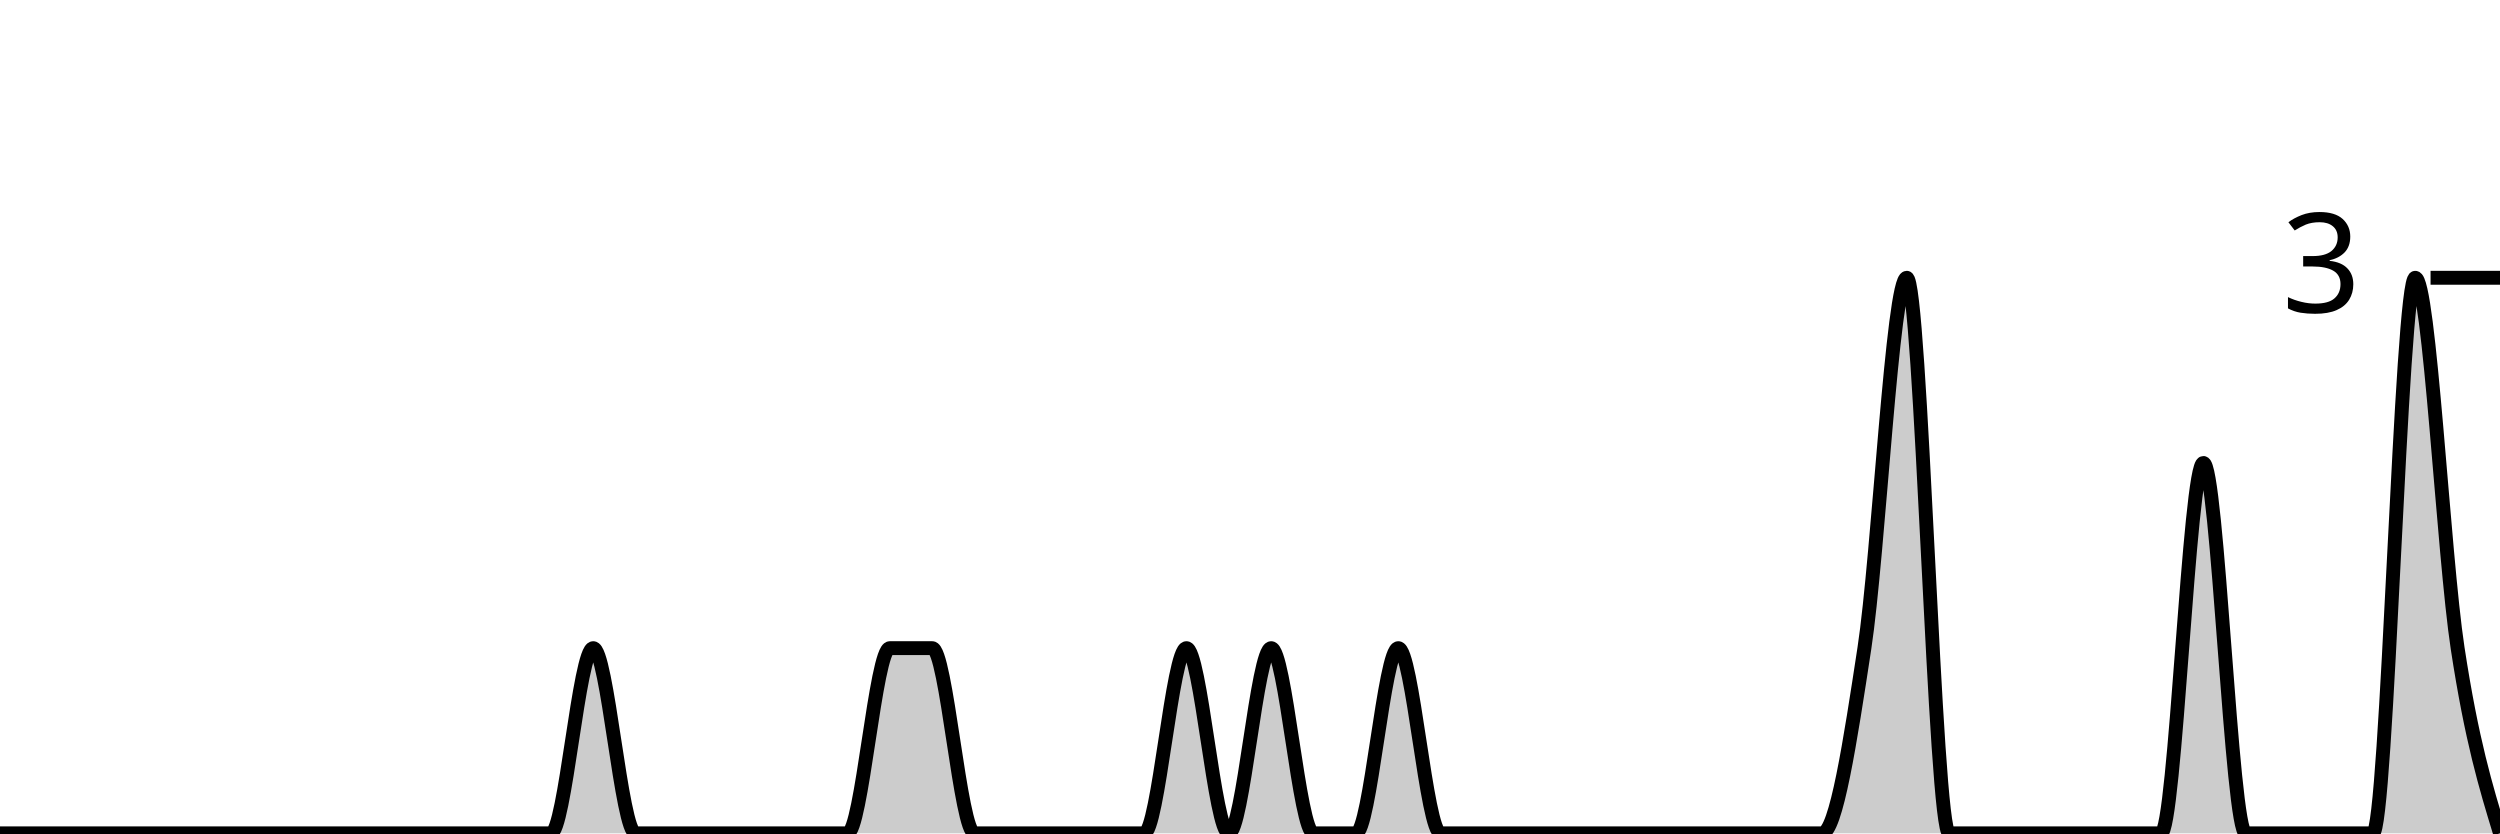
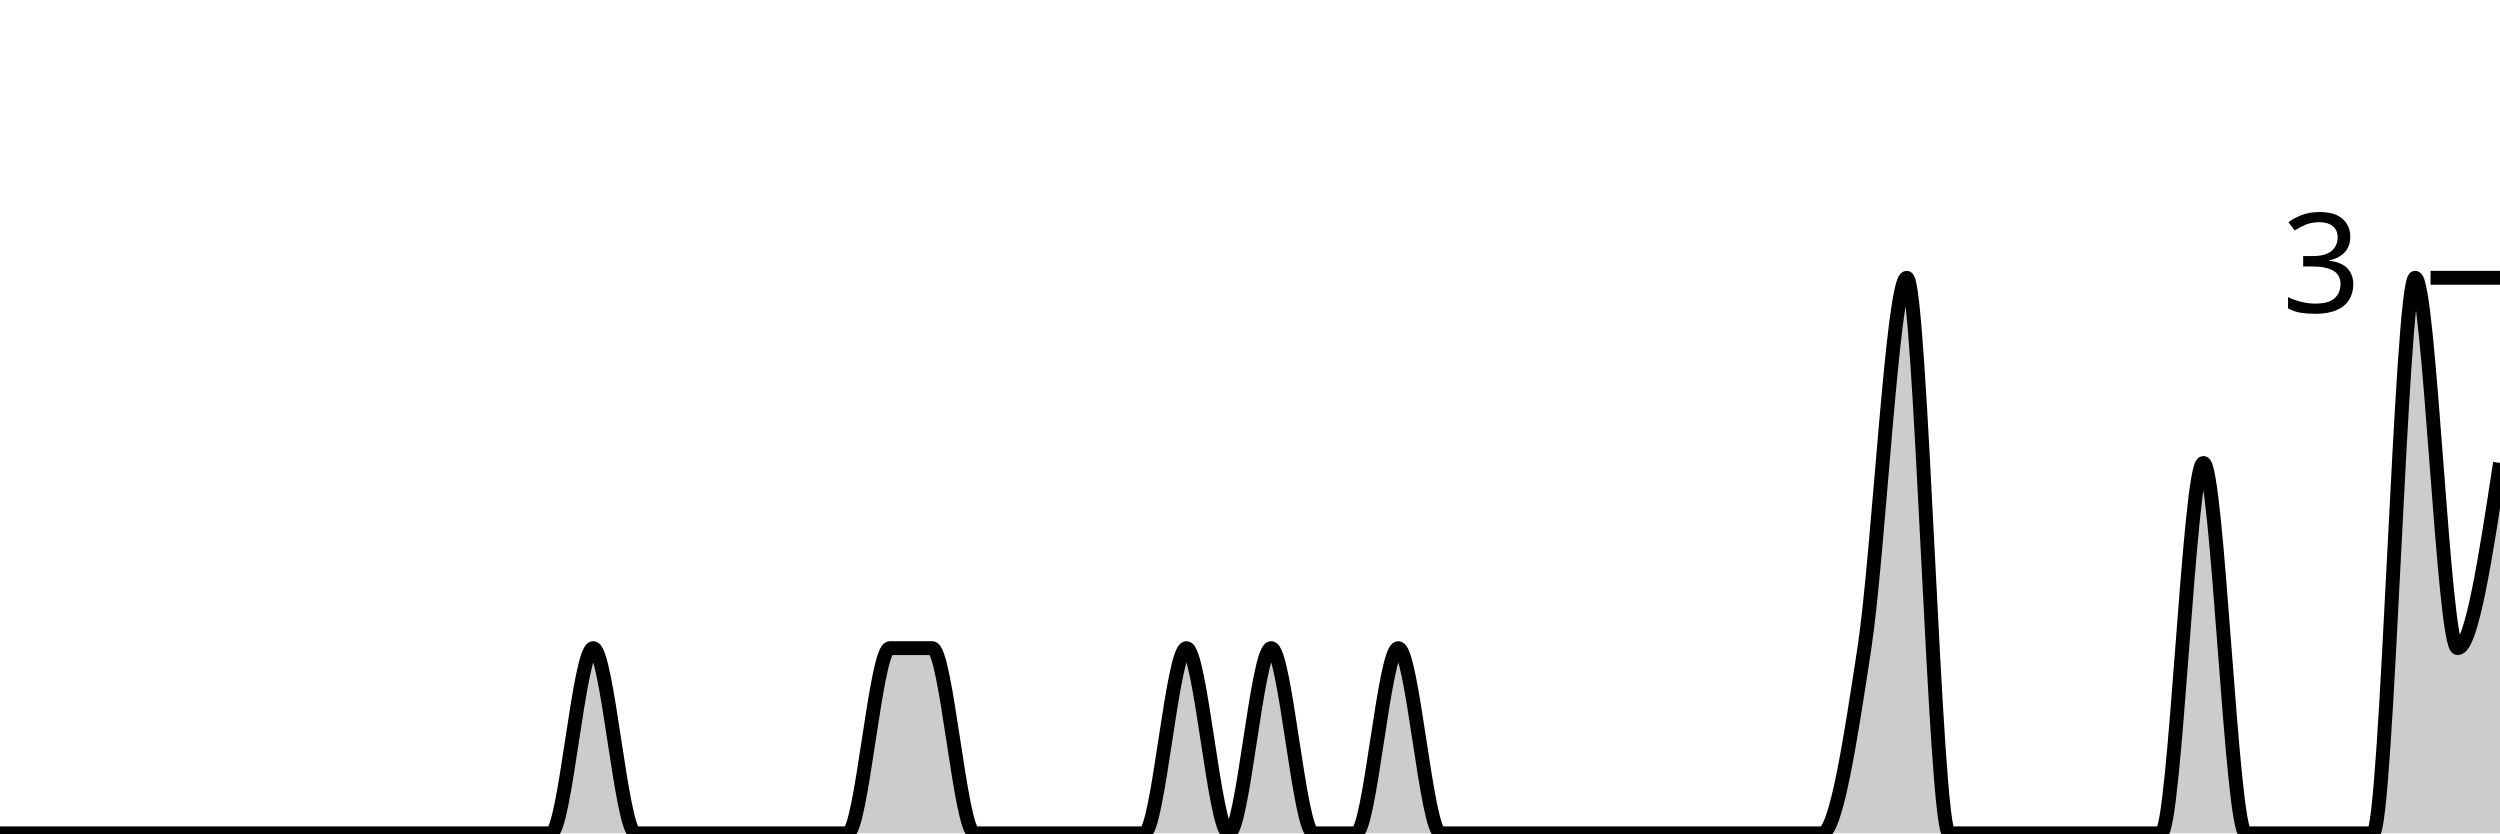
<svg xmlns="http://www.w3.org/2000/svg" viewBox="0 0 180 60">
  <g transform="translate(0,20)">
-     <path class="area" fill="rgba(0, 0, 0, 0.2)" d="M0,40C1.017,40,2.034,40,3.051,40C4.068,40,5.085,40,6.102,40C7.119,40,8.136,40,9.153,40C10.169,40,11.186,40,12.203,40C13.22,40,14.237,40,15.254,40C16.271,40,17.288,40,18.305,40C19.322,40,20.339,40,21.356,40C22.373,40,23.39,40,24.407,40C25.424,40,26.441,40,27.458,40C28.475,40,29.492,40,30.508,40C31.525,40,32.542,40,33.559,40C34.576,40,35.593,40,36.61,40C37.627,40,38.644,40,39.661,40C40.678,40,41.695,26.667,42.712,26.667C43.729,26.667,44.746,40,45.763,40C46.78,40,47.797,40,48.814,40C49.831,40,50.847,40,51.864,40C52.881,40,53.898,40,54.915,40C55.932,40,56.949,40,57.966,40C58.983,40,60,40,61.017,40C62.034,40,63.051,26.667,64.068,26.667C65.085,26.667,66.102,26.667,67.119,26.667C68.136,26.667,69.153,40,70.169,40C71.186,40,72.203,40,73.22,40C74.237,40,75.254,40,76.271,40C77.288,40,78.305,40,79.322,40C80.339,40,81.356,40,82.373,40C83.39,40,84.407,26.667,85.424,26.667C86.441,26.667,87.458,40,88.475,40C89.492,40,90.508,26.667,91.525,26.667C92.542,26.667,93.559,40,94.576,40C95.593,40,96.61,40,97.627,40C98.644,40,99.661,26.667,100.678,26.667C101.695,26.667,102.712,40,103.729,40C104.746,40,105.763,40,106.78,40C107.797,40,108.814,40,109.831,40C110.847,40,111.864,40,112.881,40C113.898,40,114.915,40,115.932,40C116.949,40,117.966,40,118.983,40C120,40,121.017,40,122.034,40C123.051,40,124.068,40,125.085,40C126.102,40,127.119,40,128.136,40C129.153,40,130.169,40,131.186,40C132.203,40,133.22,33.333,134.237,26.667C135.254,20,136.271,0,137.288,0C138.305,0,139.322,40,140.339,40C141.356,40,142.373,40,143.39,40C144.407,40,145.424,40,146.441,40C147.458,40,148.475,40,149.492,40C150.508,40,151.525,40,152.542,40C153.559,40,154.576,40,155.593,40C156.61,40,157.627,13.333,158.644,13.333C159.661,13.333,160.678,40,161.695,40C162.712,40,163.729,40,164.746,40C165.763,40,166.78,40,167.797,40C168.814,40,169.831,40,170.847,40C171.864,40,172.881,0,173.898,0C174.915,0,175.932,20,176.949,26.667C177.966,33.333,178.983,36.667,180,40L180,40C178.983,40,177.966,40,176.949,40C175.932,40,174.915,40,173.898,40C172.881,40,171.864,40,170.847,40C169.831,40,168.814,40,167.797,40C166.78,40,165.763,40,164.746,40C163.729,40,162.712,40,161.695,40C160.678,40,159.661,40,158.644,40C157.627,40,156.61,40,155.593,40C154.576,40,153.559,40,152.542,40C151.525,40,150.508,40,149.492,40C148.475,40,147.458,40,146.441,40C145.424,40,144.407,40,143.39,40C142.373,40,141.356,40,140.339,40C139.322,40,138.305,40,137.288,40C136.271,40,135.254,40,134.237,40C133.22,40,132.203,40,131.186,40C130.169,40,129.153,40,128.136,40C127.119,40,126.102,40,125.085,40C124.068,40,123.051,40,122.034,40C121.017,40,120,40,118.983,40C117.966,40,116.949,40,115.932,40C114.915,40,113.898,40,112.881,40C111.864,40,110.847,40,109.831,40C108.814,40,107.797,40,106.78,40C105.763,40,104.746,40,103.729,40C102.712,40,101.695,40,100.678,40C99.661,40,98.644,40,97.627,40C96.61,40,95.593,40,94.576,40C93.559,40,92.542,40,91.525,40C90.508,40,89.492,40,88.475,40C87.458,40,86.441,40,85.424,40C84.407,40,83.39,40,82.373,40C81.356,40,80.339,40,79.322,40C78.305,40,77.288,40,76.271,40C75.254,40,74.237,40,73.22,40C72.203,40,71.186,40,70.169,40C69.153,40,68.136,40,67.119,40C66.102,40,65.085,40,64.068,40C63.051,40,62.034,40,61.017,40C60,40,58.983,40,57.966,40C56.949,40,55.932,40,54.915,40C53.898,40,52.881,40,51.864,40C50.847,40,49.831,40,48.814,40C47.797,40,46.78,40,45.763,40C44.746,40,43.729,40,42.712,40C41.695,40,40.678,40,39.661,40C38.644,40,37.627,40,36.61,40C35.593,40,34.576,40,33.559,40C32.542,40,31.525,40,30.508,40C29.492,40,28.475,40,27.458,40C26.441,40,25.424,40,24.407,40C23.39,40,22.373,40,21.356,40C20.339,40,19.322,40,18.305,40C17.288,40,16.271,40,15.254,40C14.237,40,13.22,40,12.203,40C11.186,40,10.169,40,9.153,40C8.136,40,7.119,40,6.102,40C5.085,40,4.068,40,3.051,40C2.034,40,1.017,40,0,40Z" />
-     <path class="line" stroke="black" fill="none" d="M0,40C1.017,40,2.034,40,3.051,40C4.068,40,5.085,40,6.102,40C7.119,40,8.136,40,9.153,40C10.169,40,11.186,40,12.203,40C13.22,40,14.237,40,15.254,40C16.271,40,17.288,40,18.305,40C19.322,40,20.339,40,21.356,40C22.373,40,23.39,40,24.407,40C25.424,40,26.441,40,27.458,40C28.475,40,29.492,40,30.508,40C31.525,40,32.542,40,33.559,40C34.576,40,35.593,40,36.61,40C37.627,40,38.644,40,39.661,40C40.678,40,41.695,26.667,42.712,26.667C43.729,26.667,44.746,40,45.763,40C46.78,40,47.797,40,48.814,40C49.831,40,50.847,40,51.864,40C52.881,40,53.898,40,54.915,40C55.932,40,56.949,40,57.966,40C58.983,40,60,40,61.017,40C62.034,40,63.051,26.667,64.068,26.667C65.085,26.667,66.102,26.667,67.119,26.667C68.136,26.667,69.153,40,70.169,40C71.186,40,72.203,40,73.22,40C74.237,40,75.254,40,76.271,40C77.288,40,78.305,40,79.322,40C80.339,40,81.356,40,82.373,40C83.39,40,84.407,26.667,85.424,26.667C86.441,26.667,87.458,40,88.475,40C89.492,40,90.508,26.667,91.525,26.667C92.542,26.667,93.559,40,94.576,40C95.593,40,96.61,40,97.627,40C98.644,40,99.661,26.667,100.678,26.667C101.695,26.667,102.712,40,103.729,40C104.746,40,105.763,40,106.78,40C107.797,40,108.814,40,109.831,40C110.847,40,111.864,40,112.881,40C113.898,40,114.915,40,115.932,40C116.949,40,117.966,40,118.983,40C120,40,121.017,40,122.034,40C123.051,40,124.068,40,125.085,40C126.102,40,127.119,40,128.136,40C129.153,40,130.169,40,131.186,40C132.203,40,133.22,33.333,134.237,26.667C135.254,20,136.271,0,137.288,0C138.305,0,139.322,40,140.339,40C141.356,40,142.373,40,143.39,40C144.407,40,145.424,40,146.441,40C147.458,40,148.475,40,149.492,40C150.508,40,151.525,40,152.542,40C153.559,40,154.576,40,155.593,40C156.61,40,157.627,13.333,158.644,13.333C159.661,13.333,160.678,40,161.695,40C162.712,40,163.729,40,164.746,40C165.763,40,166.78,40,167.797,40C168.814,40,169.831,40,170.847,40C171.864,40,172.881,0,173.898,0C174.915,0,175.932,20,176.949,26.667C177.966,33.333,178.983,36.667,180,40" />
+     <path class="area" fill="rgba(0, 0, 0, 0.2)" d="M0,40C1.017,40,2.034,40,3.051,40C4.068,40,5.085,40,6.102,40C7.119,40,8.136,40,9.153,40C10.169,40,11.186,40,12.203,40C13.22,40,14.237,40,15.254,40C16.271,40,17.288,40,18.305,40C19.322,40,20.339,40,21.356,40C22.373,40,23.39,40,24.407,40C25.424,40,26.441,40,27.458,40C28.475,40,29.492,40,30.508,40C31.525,40,32.542,40,33.559,40C34.576,40,35.593,40,36.61,40C37.627,40,38.644,40,39.661,40C40.678,40,41.695,26.667,42.712,26.667C43.729,26.667,44.746,40,45.763,40C46.78,40,47.797,40,48.814,40C49.831,40,50.847,40,51.864,40C52.881,40,53.898,40,54.915,40C55.932,40,56.949,40,57.966,40C58.983,40,60,40,61.017,40C62.034,40,63.051,26.667,64.068,26.667C65.085,26.667,66.102,26.667,67.119,26.667C68.136,26.667,69.153,40,70.169,40C71.186,40,72.203,40,73.22,40C74.237,40,75.254,40,76.271,40C77.288,40,78.305,40,79.322,40C80.339,40,81.356,40,82.373,40C83.39,40,84.407,26.667,85.424,26.667C86.441,26.667,87.458,40,88.475,40C89.492,40,90.508,26.667,91.525,26.667C92.542,26.667,93.559,40,94.576,40C95.593,40,96.61,40,97.627,40C98.644,40,99.661,26.667,100.678,26.667C101.695,26.667,102.712,40,103.729,40C104.746,40,105.763,40,106.78,40C107.797,40,108.814,40,109.831,40C110.847,40,111.864,40,112.881,40C113.898,40,114.915,40,115.932,40C116.949,40,117.966,40,118.983,40C120,40,121.017,40,122.034,40C123.051,40,124.068,40,125.085,40C126.102,40,127.119,40,128.136,40C129.153,40,130.169,40,131.186,40C132.203,40,133.22,33.333,134.237,26.667C135.254,20,136.271,0,137.288,0C138.305,0,139.322,40,140.339,40C141.356,40,142.373,40,143.39,40C144.407,40,145.424,40,146.441,40C147.458,40,148.475,40,149.492,40C150.508,40,151.525,40,152.542,40C153.559,40,154.576,40,155.593,40C156.61,40,157.627,13.333,158.644,13.333C159.661,13.333,160.678,40,161.695,40C162.712,40,163.729,40,164.746,40C165.763,40,166.78,40,167.797,40C168.814,40,169.831,40,170.847,40C171.864,40,172.881,0,173.898,0C174.915,0,175.932,26.667,176.949,26.667C177.966,26.667,178.983,20,180,13.333L180,40C178.983,40,177.966,40,176.949,40C175.932,40,174.915,40,173.898,40C172.881,40,171.864,40,170.847,40C169.831,40,168.814,40,167.797,40C166.78,40,165.763,40,164.746,40C163.729,40,162.712,40,161.695,40C160.678,40,159.661,40,158.644,40C157.627,40,156.61,40,155.593,40C154.576,40,153.559,40,152.542,40C151.525,40,150.508,40,149.492,40C148.475,40,147.458,40,146.441,40C145.424,40,144.407,40,143.39,40C142.373,40,141.356,40,140.339,40C139.322,40,138.305,40,137.288,40C136.271,40,135.254,40,134.237,40C133.22,40,132.203,40,131.186,40C130.169,40,129.153,40,128.136,40C127.119,40,126.102,40,125.085,40C124.068,40,123.051,40,122.034,40C121.017,40,120,40,118.983,40C117.966,40,116.949,40,115.932,40C114.915,40,113.898,40,112.881,40C111.864,40,110.847,40,109.831,40C108.814,40,107.797,40,106.78,40C105.763,40,104.746,40,103.729,40C102.712,40,101.695,40,100.678,40C99.661,40,98.644,40,97.627,40C96.61,40,95.593,40,94.576,40C93.559,40,92.542,40,91.525,40C90.508,40,89.492,40,88.475,40C87.458,40,86.441,40,85.424,40C84.407,40,83.39,40,82.373,40C81.356,40,80.339,40,79.322,40C78.305,40,77.288,40,76.271,40C75.254,40,74.237,40,73.22,40C72.203,40,71.186,40,70.169,40C69.153,40,68.136,40,67.119,40C66.102,40,65.085,40,64.068,40C63.051,40,62.034,40,61.017,40C60,40,58.983,40,57.966,40C56.949,40,55.932,40,54.915,40C53.898,40,52.881,40,51.864,40C50.847,40,49.831,40,48.814,40C47.797,40,46.78,40,45.763,40C44.746,40,43.729,40,42.712,40C41.695,40,40.678,40,39.661,40C38.644,40,37.627,40,36.61,40C35.593,40,34.576,40,33.559,40C32.542,40,31.525,40,30.508,40C29.492,40,28.475,40,27.458,40C26.441,40,25.424,40,24.407,40C23.39,40,22.373,40,21.356,40C20.339,40,19.322,40,18.305,40C17.288,40,16.271,40,15.254,40C14.237,40,13.22,40,12.203,40C11.186,40,10.169,40,9.153,40C8.136,40,7.119,40,6.102,40C5.085,40,4.068,40,3.051,40C2.034,40,1.017,40,0,40Z" />
+     <path class="line" stroke="black" fill="none" d="M0,40C1.017,40,2.034,40,3.051,40C4.068,40,5.085,40,6.102,40C7.119,40,8.136,40,9.153,40C10.169,40,11.186,40,12.203,40C13.22,40,14.237,40,15.254,40C16.271,40,17.288,40,18.305,40C19.322,40,20.339,40,21.356,40C22.373,40,23.39,40,24.407,40C25.424,40,26.441,40,27.458,40C28.475,40,29.492,40,30.508,40C31.525,40,32.542,40,33.559,40C34.576,40,35.593,40,36.61,40C37.627,40,38.644,40,39.661,40C40.678,40,41.695,26.667,42.712,26.667C43.729,26.667,44.746,40,45.763,40C46.78,40,47.797,40,48.814,40C49.831,40,50.847,40,51.864,40C52.881,40,53.898,40,54.915,40C55.932,40,56.949,40,57.966,40C58.983,40,60,40,61.017,40C62.034,40,63.051,26.667,64.068,26.667C65.085,26.667,66.102,26.667,67.119,26.667C68.136,26.667,69.153,40,70.169,40C71.186,40,72.203,40,73.22,40C74.237,40,75.254,40,76.271,40C77.288,40,78.305,40,79.322,40C80.339,40,81.356,40,82.373,40C83.39,40,84.407,26.667,85.424,26.667C86.441,26.667,87.458,40,88.475,40C89.492,40,90.508,26.667,91.525,26.667C92.542,26.667,93.559,40,94.576,40C95.593,40,96.61,40,97.627,40C98.644,40,99.661,26.667,100.678,26.667C101.695,26.667,102.712,40,103.729,40C104.746,40,105.763,40,106.78,40C107.797,40,108.814,40,109.831,40C110.847,40,111.864,40,112.881,40C113.898,40,114.915,40,115.932,40C116.949,40,117.966,40,118.983,40C120,40,121.017,40,122.034,40C123.051,40,124.068,40,125.085,40C126.102,40,127.119,40,128.136,40C129.153,40,130.169,40,131.186,40C132.203,40,133.22,33.333,134.237,26.667C135.254,20,136.271,0,137.288,0C138.305,0,139.322,40,140.339,40C141.356,40,142.373,40,143.39,40C144.407,40,145.424,40,146.441,40C147.458,40,148.475,40,149.492,40C150.508,40,151.525,40,152.542,40C153.559,40,154.576,40,155.593,40C156.61,40,157.627,13.333,158.644,13.333C159.661,13.333,160.678,40,161.695,40C162.712,40,163.729,40,164.746,40C165.763,40,166.78,40,167.797,40C168.814,40,169.831,40,170.847,40C171.864,40,172.881,0,173.898,0C174.915,0,175.932,26.667,176.949,26.667C177.966,26.667,178.983,20,180,13.333" />
    <path class="axis-ceiling" stroke-width="1" stroke="black" fill="none" d="M175,0L180,0" />
    <text class="axis-ceiling-label" font-family="sans-serif" text-anchor="end" font-size="10px" x="170" y="2.5">3</text>
  </g>
</svg>
